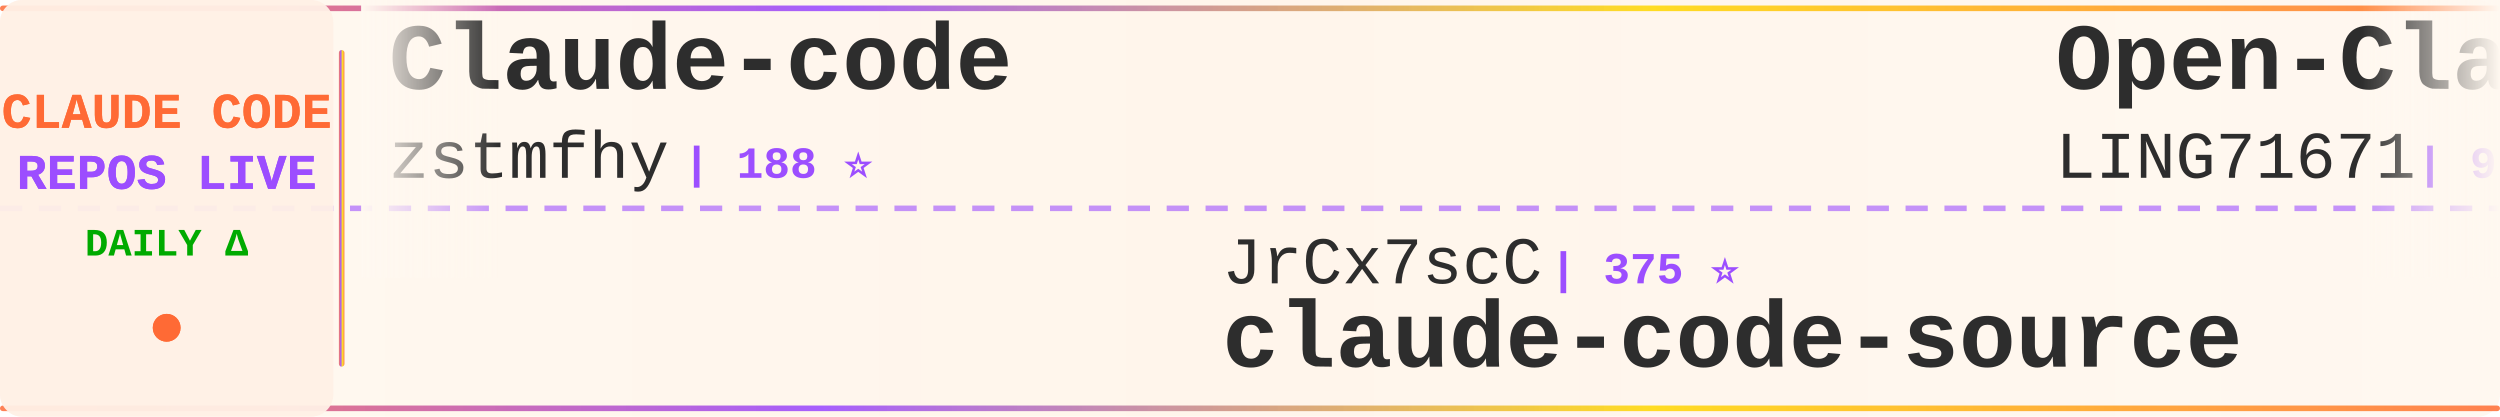
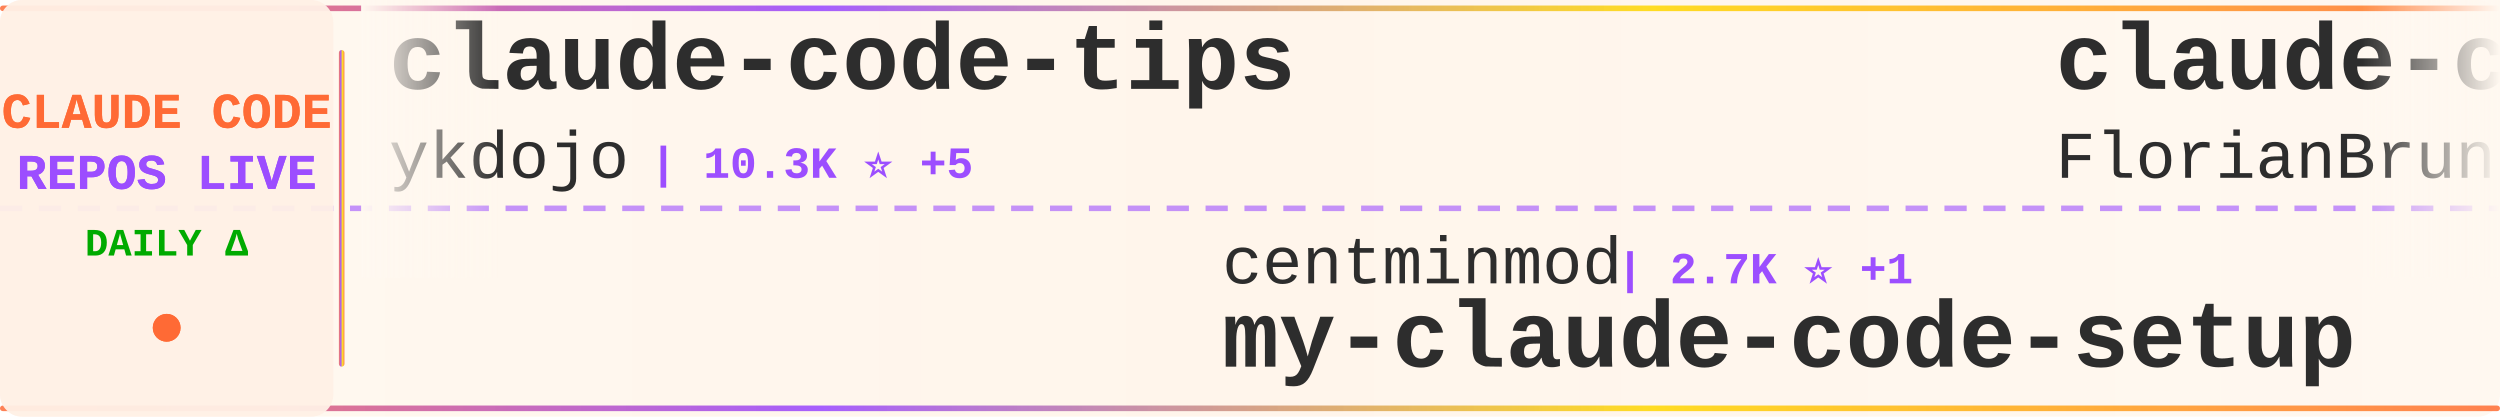
<svg xmlns="http://www.w3.org/2000/svg" width="900" height="150">
  <defs>
    <linearGradient id="tickerBg" x1="0%" y1="0%" x2="100%" y2="0%">
      <stop offset="0%" style="stop-color:#fff8f0;stop-opacity:0.98" />
      <stop offset="50%" style="stop-color:#fff5eb;stop-opacity:1" />
      <stop offset="100%" style="stop-color:#fff8f0;stop-opacity:0.98" />
    </linearGradient>
    <linearGradient id="borderGrad" x1="0%" y1="0%" x2="100%" y2="0%">
      <stop offset="0%" style="stop-color:#FF6B35;stop-opacity:0.85">
        <animate attributeName="stop-opacity" values="0.85;1;0.85" dur="2s" repeatCount="indefinite" />
      </stop>
      <stop offset="33%" style="stop-color:#9C4EFF;stop-opacity:0.9">
        <animate attributeName="stop-opacity" values="0.9;1;0.9" dur="2.2s" repeatCount="indefinite" />
      </stop>
      <stop offset="66%" style="stop-color:#FFD700;stop-opacity:0.85">
        <animate attributeName="stop-opacity" values="0.85;1;0.85" dur="1.8s" repeatCount="indefinite" />
      </stop>
      <stop offset="100%" style="stop-color:#FF6B35;stop-opacity:0.85">
        <animate attributeName="stop-opacity" values="0.85;1;0.85" dur="2s" repeatCount="indefinite" />
      </stop>
    </linearGradient>
    <filter id="textGlow">
      <feGaussianBlur stdDeviation="0.15" result="coloredBlur" />
      <feMerge>
        <feMergeNode in="coloredBlur" />
        <feMergeNode in="SourceGraphic" />
      </feMerge>
    </filter>
    <filter id="metricGlow">
      <feGaussianBlur stdDeviation="0.2" result="coloredBlur" />
      <feMerge>
        <feMergeNode in="coloredBlur" />
        <feMergeNode in="SourceGraphic" />
      </feMerge>
    </filter>
    <linearGradient id="leftFade" x1="0%" y1="0%" x2="100%" y2="0%">
      <stop offset="0%" style="stop-color:#fff8f0;stop-opacity:1" />
      <stop offset="100%" style="stop-color:#fff8f0;stop-opacity:0" />
    </linearGradient>
    <linearGradient id="rightFade" x1="0%" y1="0%" x2="100%" y2="0%">
      <stop offset="0%" style="stop-color:#fff8f0;stop-opacity:0" />
      <stop offset="100%" style="stop-color:#fff8f0;stop-opacity:1" />
    </linearGradient>
  </defs>
  <rect width="900" height="150" fill="url(#tickerBg)" rx="8" />
  <rect x="0" y="2" width="900" height="2" fill="url(#borderGrad)" rx="1" />
  <rect x="0" y="146" width="900" height="2" fill="url(#borderGrad)" rx="1" />
  <line x1="0" y1="75" x2="900" y2="75" stroke="#9C4EFF" stroke-width="2" stroke-dasharray="8 6" opacity="0.6" />
  <rect x="0" y="0" width="120" height="150" fill="#fff0e6" opacity="0.95" rx="8" />
  <text x="60" y="46" font-family="'Courier New', monospace" font-size="18" font-weight="bold" fill="#FF6B35" text-anchor="middle" filter="url(#textGlow)">
    CLAUDE CODE
  </text>
  <text x="60" y="68" font-family="'Courier New', monospace" font-size="18" font-weight="bold" fill="#9C4EFF" text-anchor="middle" filter="url(#textGlow)">
    REPOS LIVE
  </text>
  <text x="60" y="92" font-family="'Courier New', monospace" font-size="14" font-weight="bold" fill="#00aa00" text-anchor="middle">
    DAILY Δ
  </text>
  <circle cx="60" cy="118" r="5" fill="#FF6B35" filter="url(#metricGlow)">
    <animate attributeName="r" values="4;6;4" dur="1.5s" repeatCount="indefinite" />
    <animate attributeName="opacity" values="0.6;1;0.6" dur="1.5s" repeatCount="indefinite" />
  </circle>
  <rect x="122" y="18" width="2" height="114" fill="url(#borderGrad)" rx="1" />
  <clipPath id="tickerClip">
    <rect x="130" y="0" width="770" height="150" />
  </clipPath>
  <g clip-path="url(#tickerClip)">
    <g id="tickerItems">
      <animateTransform attributeName="transform" attributeType="XML" type="translate" from="0 0" to="-3000 0" dur="54s" repeatCount="indefinite" />
      <g transform="translate(0, 0)">
-         <text x="140" y="32" font-family="'Courier New', monospace" font-size="34" font-weight="bold" fill="#2d2d2d">Claude-code</text>
-         <text x="140" y="64" font-family="'Courier New', monospace" font-size="24" font-weight="normal" fill="#2d2d2d" opacity="1.0">zstmfhy</text>
-         <text x="246" y="64" font-family="'Courier New', monospace" font-size="16" font-weight="bold" fill="#9C4EFF"> | 188 ⭐</text>
+         <text x="140" y="32" font-family="'Courier New', monospace" font-size="34" font-weight="bold" fill="#2d2d2d">claude-code-tips</text>
+         <text x="140" y="64" font-family="'Courier New', monospace" font-size="24" font-weight="normal" fill="#2d2d2d" opacity="1.0">ykdojo</text>
+         <text x="234" y="64" font-family="'Courier New', monospace" font-size="16" font-weight="bold" fill="#9C4EFF"> | 10.3K ⭐ +5</text>
      </g>
      <g transform="translate(300, 0)">
-         <text x="140" y="102" font-family="'Courier New', monospace" font-size="24" font-weight="normal" fill="#2d2d2d" opacity="1.0">JrCx7scC</text>
-         <text x="258" y="102" font-family="'Courier New', monospace" font-size="16" font-weight="bold" fill="#9C4EFF"> | 375 ⭐</text>
-         <text x="140" y="132" font-family="'Courier New', monospace" font-size="34" font-weight="bold" fill="#2d2d2d">claude-code-source</text>
+         <text x="140" y="102" font-family="'Courier New', monospace" font-size="24" font-weight="normal" fill="#2d2d2d" opacity="1.0">centminmod</text>
+         <text x="282" y="102" font-family="'Courier New', monospace" font-size="16" font-weight="bold" fill="#9C4EFF"> | 2.7K ⭐ +1</text>
+         <text x="140" y="132" font-family="'Courier New', monospace" font-size="34" font-weight="bold" fill="#2d2d2d">my-claude-code-setup</text>
      </g>
      <g transform="translate(600, 0)">
-         <text x="140" y="32" font-family="'Courier New', monospace" font-size="34" font-weight="bold" fill="#2d2d2d">Open-ClaudeCode</text>
-         <text x="140" y="64" font-family="'Courier New', monospace" font-size="24" font-weight="normal" fill="#2d2d2d" opacity="1.0">LING71671</text>
-         <text x="270" y="64" font-family="'Courier New', monospace" font-size="16" font-weight="bold" fill="#9C4EFF"> | 979 ⭐</text>
+         <text x="140" y="32" font-family="'Courier New', monospace" font-size="34" font-weight="bold" fill="#2d2d2d">claude-code-ultimate-gui...</text>
+         <text x="140" y="64" font-family="'Courier New', monospace" font-size="24" font-weight="normal" fill="#2d2d2d" opacity="1.0">FlorianBruniaux</text>
+         <text x="342" y="64" font-family="'Courier New', monospace" font-size="16" font-weight="bold" fill="#9C4EFF"> | 6.4K ⭐ +9</text>
      </g>
      <g transform="translate(900, 0)">
-         <text x="140" y="102" font-family="'Courier New', monospace" font-size="24" font-weight="normal" fill="#2d2d2d" opacity="1.0">ponponon</text>
-         <text x="258" y="102" font-family="'Courier New', monospace" font-size="16" font-weight="bold" fill="#9C4EFF"> | 2.3K ⭐ -1</text>
-         <text x="140" y="132" font-family="'Courier New', monospace" font-size="34" font-weight="bold" fill="#2d2d2d">claude_code_src</text>
+         <text x="140" y="102" font-family="'Courier New', monospace" font-size="24" font-weight="normal" fill="#2d2d2d" opacity="1.0">alejandrobalderas</text>
+         <text x="366" y="102" font-family="'Courier New', monospace" font-size="16" font-weight="bold" fill="#9C4EFF"> | 3.0K ⭐ +1</text>
+         <text x="140" y="132" font-family="'Courier New', monospace" font-size="34" font-weight="bold" fill="#2d2d2d">claude-code-from-source</text>
      </g>
      <g transform="translate(1200, 0)">
-         <text x="140" y="32" font-family="'Courier New', monospace" font-size="34" font-weight="bold" fill="#2d2d2d">claude-code-source</text>
-         <text x="140" y="64" font-family="'Courier New', monospace" font-size="24" font-weight="normal" fill="#2d2d2d" opacity="1.0">AprilNEA</text>
-         <text x="258" y="64" font-family="'Courier New', monospace" font-size="16" font-weight="bold" fill="#9C4EFF"> | 391 ⭐</text>
+         <text x="140" y="32" font-family="'Courier New', monospace" font-size="34" font-weight="bold" fill="#2d2d2d">claude-code</text>
+         <text x="140" y="64" font-family="'Courier New', monospace" font-size="24" font-weight="normal" fill="#2d2d2d" opacity="1.0">lowcortisolprogrammer</text>
+         <text x="414" y="64" font-family="'Courier New', monospace" font-size="16" font-weight="bold" fill="#9C4EFF"> | 170 ⭐</text>
      </g>
      <g transform="translate(1500, 0)">
-         <text x="140" y="102" font-family="'Courier New', monospace" font-size="24" font-weight="normal" fill="#2d2d2d" opacity="1.0">diet103</text>
-         <text x="246" y="102" font-family="'Courier New', monospace" font-size="16" font-weight="bold" fill="#9C4EFF"> | 10.0K ⭐ +1</text>
-         <text x="140" y="132" font-family="'Courier New', monospace" font-size="34" font-weight="bold" fill="#2d2d2d">claude-code-infrastructu...</text>
+         <text x="140" y="102" font-family="'Courier New', monospace" font-size="24" font-weight="normal" fill="#2d2d2d" opacity="1.0">SeemSeam</text>
+         <text x="258" y="102" font-family="'Courier New', monospace" font-size="16" font-weight="bold" fill="#9C4EFF"> | 3.6K ⭐ +3</text>
+         <text x="140" y="132" font-family="'Courier New', monospace" font-size="34" font-weight="bold" fill="#2d2d2d">claude_codex_bridge</text>
      </g>
      <g transform="translate(1800, 0)">
-         <text x="140" y="32" font-family="'Courier New', monospace" font-size="34" font-weight="bold" fill="#2d2d2d">claude-code-guide</text>
-         <text x="140" y="64" font-family="'Courier New', monospace" font-size="24" font-weight="normal" fill="#2d2d2d" opacity="1.0">Cranot</text>
-         <text x="234" y="64" font-family="'Courier New', monospace" font-size="16" font-weight="bold" fill="#9C4EFF"> | 2.9K ⭐ +1</text>
+         <text x="140" y="32" font-family="'Courier New', monospace" font-size="34" font-weight="bold" fill="#2d2d2d">claude-code-engineering</text>
+         <text x="140" y="64" font-family="'Courier New', monospace" font-size="24" font-weight="normal" fill="#2d2d2d" opacity="1.0">huangjia2019</text>
+         <text x="306" y="64" font-family="'Courier New', monospace" font-size="16" font-weight="bold" fill="#9C4EFF"> | 1.2K ⭐ +1</text>
      </g>
      <g transform="translate(2100, 0)">
-         <text x="140" y="102" font-family="'Courier New', monospace" font-size="24" font-weight="normal" fill="#2d2d2d" opacity="1.0">lowcortisolprogrammer</text>
-         <text x="414" y="102" font-family="'Courier New', monospace" font-size="16" font-weight="bold" fill="#9C4EFF"> | 170 ⭐</text>
-         <text x="140" y="132" font-family="'Courier New', monospace" font-size="34" font-weight="bold" fill="#2d2d2d">claude-code</text>
+         <text x="140" y="102" font-family="'Courier New', monospace" font-size="24" font-weight="normal" fill="#2d2d2d" opacity="1.0">ghuntley</text>
+         <text x="258" y="102" font-family="'Courier New', monospace" font-size="16" font-weight="bold" fill="#9C4EFF"> | 989 ⭐</text>
+         <text x="140" y="132" font-family="'Courier New', monospace" font-size="34" font-weight="bold" fill="#2d2d2d">claude-code-source-code-...</text>
      </g>
      <g transform="translate(2400, 0)">
-         <text x="140" y="32" font-family="'Courier New', monospace" font-size="34" font-weight="bold" fill="#2d2d2d">claude-code-source-build</text>
-         <text x="140" y="64" font-family="'Courier New', monospace" font-size="24" font-weight="normal" fill="#2d2d2d" opacity="1.0">andrew-kramer-inno</text>
-         <text x="378" y="64" font-family="'Courier New', monospace" font-size="16" font-weight="bold" fill="#9C4EFF"> | 595 ⭐</text>
+         <text x="140" y="32" font-family="'Courier New', monospace" font-size="34" font-weight="bold" fill="#2d2d2d">claude-code-skills</text>
+         <text x="140" y="64" font-family="'Courier New', monospace" font-size="24" font-weight="normal" fill="#2d2d2d" opacity="1.0">daymade</text>
+         <text x="246" y="64" font-family="'Courier New', monospace" font-size="16" font-weight="bold" fill="#9C4EFF"> | 1.5K ⭐ +2</text>
      </g>
      <g transform="translate(2700, 0)">
-         <text x="140" y="102" font-family="'Courier New', monospace" font-size="24" font-weight="normal" fill="#2d2d2d" opacity="1.0">huangserva</text>
-         <text x="282" y="102" font-family="'Courier New', monospace" font-size="16" font-weight="bold" fill="#9C4EFF"> | 631 ⭐</text>
-         <text x="140" y="132" font-family="'Courier New', monospace" font-size="34" font-weight="bold" fill="#2d2d2d">claude-code-cli</text>
+         <text x="140" y="102" font-family="'Courier New', monospace" font-size="24" font-weight="normal" fill="#2d2d2d" opacity="1.0">anthropics</text>
+         <text x="282" y="102" font-family="'Courier New', monospace" font-size="16" font-weight="bold" fill="#9C4EFF"> | 6.8K ⭐ +22</text>
+         <text x="140" y="132" font-family="'Courier New', monospace" font-size="34" font-weight="bold" fill="#2d2d2d">claude-code-security-rev...</text>
      </g>
      <g transform="translate(3000, 0)">
-         <text x="140" y="32" font-family="'Courier New', monospace" font-size="34" font-weight="bold" fill="#2d2d2d">Claude-code</text>
-         <text x="140" y="64" font-family="'Courier New', monospace" font-size="24" font-weight="normal" fill="#2d2d2d" opacity="1.0">zstmfhy</text>
-         <text x="246" y="64" font-family="'Courier New', monospace" font-size="16" font-weight="bold" fill="#9C4EFF"> | 188 ⭐</text>
+         <text x="140" y="32" font-family="'Courier New', monospace" font-size="34" font-weight="bold" fill="#2d2d2d">claude-code-tips</text>
+         <text x="140" y="64" font-family="'Courier New', monospace" font-size="24" font-weight="normal" fill="#2d2d2d" opacity="1.0">ykdojo</text>
+         <text x="234" y="64" font-family="'Courier New', monospace" font-size="16" font-weight="bold" fill="#9C4EFF"> | 10.3K ⭐ +5</text>
      </g>
      <g transform="translate(3300, 0)">
-         <text x="140" y="102" font-family="'Courier New', monospace" font-size="24" font-weight="normal" fill="#2d2d2d" opacity="1.0">JrCx7scC</text>
-         <text x="258" y="102" font-family="'Courier New', monospace" font-size="16" font-weight="bold" fill="#9C4EFF"> | 375 ⭐</text>
-         <text x="140" y="132" font-family="'Courier New', monospace" font-size="34" font-weight="bold" fill="#2d2d2d">claude-code-source</text>
+         <text x="140" y="102" font-family="'Courier New', monospace" font-size="24" font-weight="normal" fill="#2d2d2d" opacity="1.0">centminmod</text>
+         <text x="282" y="102" font-family="'Courier New', monospace" font-size="16" font-weight="bold" fill="#9C4EFF"> | 2.7K ⭐ +1</text>
+         <text x="140" y="132" font-family="'Courier New', monospace" font-size="34" font-weight="bold" fill="#2d2d2d">my-claude-code-setup</text>
      </g>
      <g transform="translate(3600, 0)">
-         <text x="140" y="32" font-family="'Courier New', monospace" font-size="34" font-weight="bold" fill="#2d2d2d">Open-ClaudeCode</text>
-         <text x="140" y="64" font-family="'Courier New', monospace" font-size="24" font-weight="normal" fill="#2d2d2d" opacity="1.0">LING71671</text>
-         <text x="270" y="64" font-family="'Courier New', monospace" font-size="16" font-weight="bold" fill="#9C4EFF"> | 979 ⭐</text>
+         <text x="140" y="32" font-family="'Courier New', monospace" font-size="34" font-weight="bold" fill="#2d2d2d">claude-code-ultimate-gui...</text>
+         <text x="140" y="64" font-family="'Courier New', monospace" font-size="24" font-weight="normal" fill="#2d2d2d" opacity="1.0">FlorianBruniaux</text>
+         <text x="342" y="64" font-family="'Courier New', monospace" font-size="16" font-weight="bold" fill="#9C4EFF"> | 6.4K ⭐ +9</text>
      </g>
      <g transform="translate(3900, 0)">
-         <text x="140" y="102" font-family="'Courier New', monospace" font-size="24" font-weight="normal" fill="#2d2d2d" opacity="1.0">ponponon</text>
-         <text x="258" y="102" font-family="'Courier New', monospace" font-size="16" font-weight="bold" fill="#9C4EFF"> | 2.3K ⭐ -1</text>
-         <text x="140" y="132" font-family="'Courier New', monospace" font-size="34" font-weight="bold" fill="#2d2d2d">claude_code_src</text>
+         <text x="140" y="102" font-family="'Courier New', monospace" font-size="24" font-weight="normal" fill="#2d2d2d" opacity="1.0">alejandrobalderas</text>
+         <text x="366" y="102" font-family="'Courier New', monospace" font-size="16" font-weight="bold" fill="#9C4EFF"> | 3.0K ⭐ +1</text>
+         <text x="140" y="132" font-family="'Courier New', monospace" font-size="34" font-weight="bold" fill="#2d2d2d">claude-code-from-source</text>
      </g>
    </g>
  </g>
  <rect x="130" y="0" width="50" height="100" fill="url(#leftFade)" />
  <rect x="850" y="0" width="50" height="100" fill="url(#rightFade)" />
</svg>
